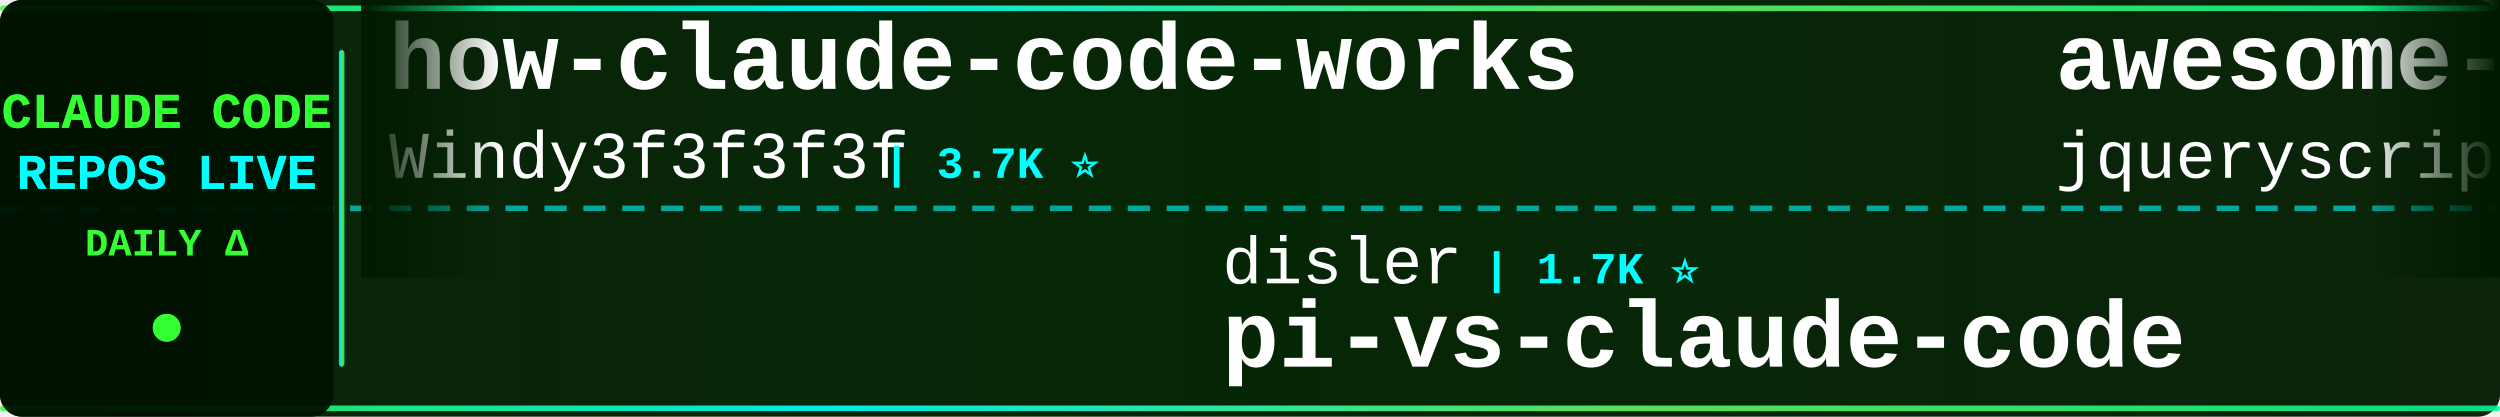
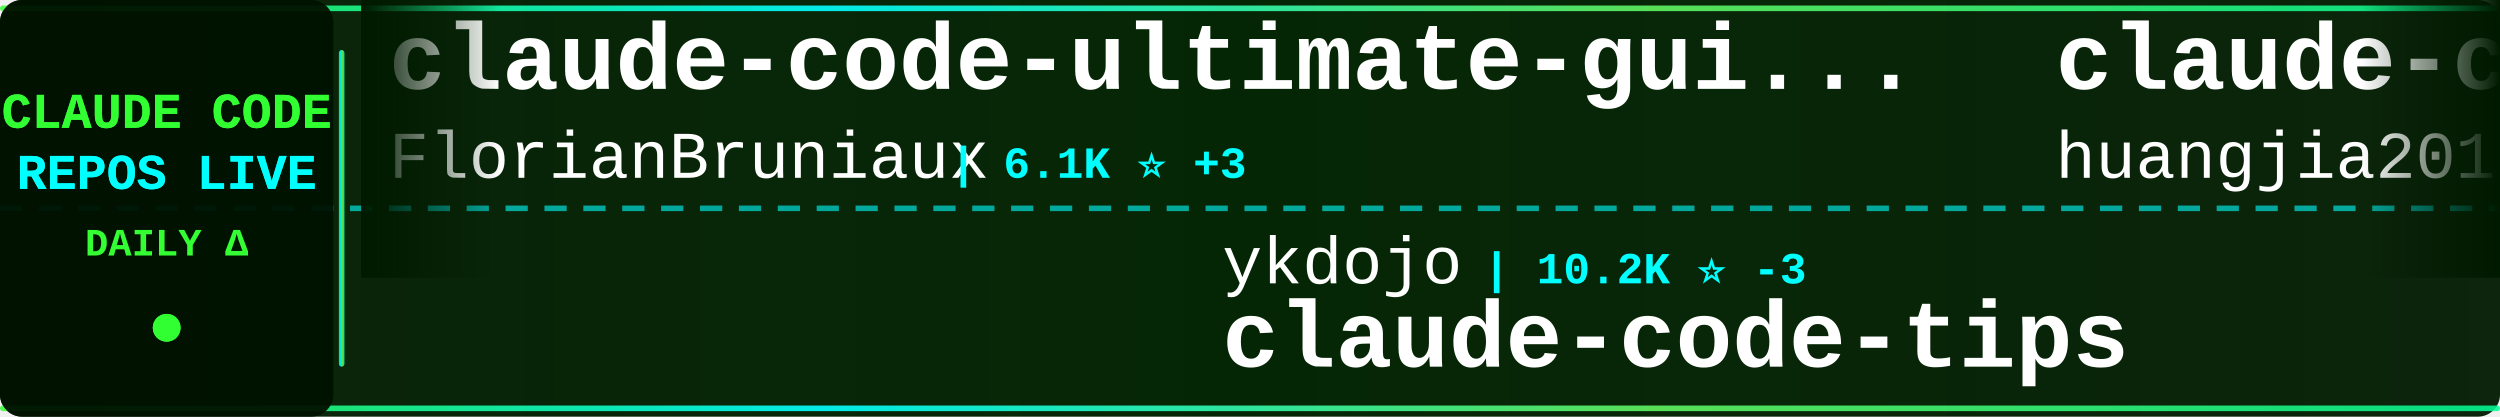
<svg xmlns="http://www.w3.org/2000/svg" width="900" height="150">
  <defs>
    <linearGradient id="tickerBg" x1="0%" y1="0%" x2="100%" y2="0%">
      <stop offset="0%" style="stop-color:#001a00;stop-opacity:0.95" />
      <stop offset="50%" style="stop-color:#002200;stop-opacity:0.98" />
      <stop offset="100%" style="stop-color:#001a00;stop-opacity:0.95" />
    </linearGradient>
    <linearGradient id="borderGrad" x1="0%" y1="0%" x2="100%" y2="0%">
      <stop offset="0%" style="stop-color:#33ff33;stop-opacity:0.85">
        <animate attributeName="stop-opacity" values="0.85;1;0.85" dur="2s" repeatCount="indefinite" />
      </stop>
      <stop offset="33%" style="stop-color:#00ffff;stop-opacity:0.9">
        <animate attributeName="stop-opacity" values="0.9;1;0.9" dur="2.2s" repeatCount="indefinite" />
      </stop>
      <stop offset="66%" style="stop-color:#66ff66;stop-opacity:0.85">
        <animate attributeName="stop-opacity" values="0.85;1;0.85" dur="1.8s" repeatCount="indefinite" />
      </stop>
      <stop offset="100%" style="stop-color:#00ff99;stop-opacity:0.85">
        <animate attributeName="stop-opacity" values="0.85;1;0.85" dur="2s" repeatCount="indefinite" />
      </stop>
    </linearGradient>
    <filter id="textGlow">
      <feGaussianBlur stdDeviation="0.1" result="coloredBlur" />
      <feMerge>
        <feMergeNode in="coloredBlur" />
        <feMergeNode in="SourceGraphic" />
      </feMerge>
    </filter>
    <filter id="metricGlow">
      <feGaussianBlur stdDeviation="0.2" result="coloredBlur" />
      <feMerge>
        <feMergeNode in="coloredBlur" />
        <feMergeNode in="SourceGraphic" />
      </feMerge>
    </filter>
    <linearGradient id="leftFade" x1="0%" y1="0%" x2="100%" y2="0%">
      <stop offset="0%" style="stop-color:#001a00;stop-opacity:1" />
      <stop offset="100%" style="stop-color:#001a00;stop-opacity:0" />
    </linearGradient>
    <linearGradient id="rightFade" x1="0%" y1="0%" x2="100%" y2="0%">
      <stop offset="0%" style="stop-color:#001a00;stop-opacity:0" />
      <stop offset="100%" style="stop-color:#001a00;stop-opacity:1" />
    </linearGradient>
  </defs>
  <rect width="900" height="150" fill="url(#tickerBg)" rx="8" />
  <rect x="0" y="2" width="900" height="2" fill="url(#borderGrad)" rx="1" />
  <rect x="0" y="146" width="900" height="2" fill="url(#borderGrad)" rx="1" />
  <line x1="0" y1="75" x2="900" y2="75" stroke="#00ffff" stroke-width="2" stroke-dasharray="8 6" opacity="0.6" />
  <rect x="0" y="0" width="120" height="150" fill="#001100" opacity="0.95" rx="8" />
  <text x="60" y="46" font-family="'Courier New', monospace" font-size="18" font-weight="bold" fill="#33ff33" text-anchor="middle" filter="url(#textGlow)">
    CLAUDE CODE
  </text>
  <text x="60" y="68" font-family="'Courier New', monospace" font-size="18" font-weight="bold" fill="#00ffff" text-anchor="middle" filter="url(#textGlow)">
    REPOS LIVE
  </text>
  <text x="60" y="92" font-family="'Courier New', monospace" font-size="14" font-weight="bold" fill="#33ff33" text-anchor="middle">
    DAILY Δ
  </text>
  <circle cx="60" cy="118" r="5" fill="#33ff33" filter="url(#metricGlow)">
    <animate attributeName="r" values="4;6;4" dur="1.5s" repeatCount="indefinite" />
    <animate attributeName="opacity" values="0.6;1;0.6" dur="1.5s" repeatCount="indefinite" />
  </circle>
  <rect x="122" y="18" width="2" height="114" fill="url(#borderGrad)" rx="1" />
  <clipPath id="tickerClip">
    <rect x="130" y="0" width="770" height="150" />
  </clipPath>
  <g clip-path="url(#tickerClip)">
    <g id="tickerItems">
      <animateTransform attributeName="transform" attributeType="XML" type="translate" from="0 0" to="-3000 0" dur="54s" repeatCount="indefinite" />
      <g transform="translate(0, 0)">
-         <text x="140" y="32" font-family="'Courier New', monospace" font-size="34" font-weight="bold" fill="#ffffff">how-claude-code-works</text>
-         <text x="140" y="64" font-family="'Courier New', monospace" font-size="24" font-weight="normal" fill="#ffffff" opacity="1.0">Windy3f3f3f3f</text>
-         <text x="318" y="64" font-family="'Courier New', monospace" font-size="16" font-weight="bold" fill="#00ffff"> | 3.7K ⭐</text>
+         <text x="140" y="32" font-family="'Courier New', monospace" font-size="34" font-weight="bold" fill="#ffffff">claude-code-ultimate-gui...</text>
+         <text x="140" y="64" font-family="'Courier New', monospace" font-size="24" font-weight="normal" fill="#ffffff" opacity="1.0">FlorianBruniaux</text>
+         <text x="342" y="64" font-family="'Courier New', monospace" font-size="16" font-weight="bold" fill="#00ffff"> | 6.1K ⭐ +3</text>
      </g>
      <g transform="translate(300, 0)">
-         <text x="140" y="102" font-family="'Courier New', monospace" font-size="24" font-weight="normal" fill="#ffffff" opacity="1.0">disler</text>
-         <text x="234" y="102" font-family="'Courier New', monospace" font-size="16" font-weight="bold" fill="#00ffff"> | 1.7K ⭐</text>
-         <text x="140" y="132" font-family="'Courier New', monospace" font-size="34" font-weight="bold" fill="#ffffff">pi-vs-claude-code</text>
+         <text x="140" y="102" font-family="'Courier New', monospace" font-size="24" font-weight="normal" fill="#ffffff" opacity="1.0">ykdojo</text>
+         <text x="234" y="102" font-family="'Courier New', monospace" font-size="16" font-weight="bold" fill="#00ffff"> | 10.2K ⭐ -3</text>
+         <text x="140" y="132" font-family="'Courier New', monospace" font-size="34" font-weight="bold" fill="#ffffff">claude-code-tips</text>
      </g>
      <g transform="translate(600, 0)">
-         <text x="140" y="32" font-family="'Courier New', monospace" font-size="34" font-weight="bold" fill="#ffffff">awesome-claude-code</text>
-         <text x="140" y="64" font-family="'Courier New', monospace" font-size="24" font-weight="normal" fill="#ffffff" opacity="1.0">jqueryscript</text>
-         <text x="306" y="64" font-family="'Courier New', monospace" font-size="16" font-weight="bold" fill="#00ffff"> | 523 ⭐</text>
+         <text x="140" y="32" font-family="'Courier New', monospace" font-size="34" font-weight="bold" fill="#ffffff">claude-code-engineering</text>
+         <text x="140" y="64" font-family="'Courier New', monospace" font-size="24" font-weight="normal" fill="#ffffff" opacity="1.0">huangjia2019</text>
+         <text x="306" y="64" font-family="'Courier New', monospace" font-size="16" font-weight="bold" fill="#00ffff"> | 1.1K ⭐ -1</text>
      </g>
      <g transform="translate(900, 0)">
-         <text x="140" y="102" font-family="'Courier New', monospace" font-size="24" font-weight="normal" fill="#ffffff" opacity="1.0">Pimzino</text>
-         <text x="246" y="102" font-family="'Courier New', monospace" font-size="16" font-weight="bold" fill="#00ffff"> | 3.9K ⭐</text>
-         <text x="140" y="132" font-family="'Courier New', monospace" font-size="34" font-weight="bold" fill="#ffffff">claude-code-spec-workflo...</text>
+         <text x="140" y="102" font-family="'Courier New', monospace" font-size="24" font-weight="normal" fill="#ffffff" opacity="1.0">feiskyer</text>
+         <text x="258" y="102" font-family="'Courier New', monospace" font-size="16" font-weight="bold" fill="#00ffff"> | 1.7K ⭐ -1</text>
+         <text x="140" y="132" font-family="'Courier New', monospace" font-size="34" font-weight="bold" fill="#ffffff">claude-code-settings</text>
      </g>
      <g transform="translate(1200, 0)">
-         <text x="140" y="32" font-family="'Courier New', monospace" font-size="34" font-weight="bold" fill="#ffffff">claude-code-infrastructu...</text>
-         <text x="140" y="64" font-family="'Courier New', monospace" font-size="24" font-weight="normal" fill="#ffffff" opacity="1.0">diet103</text>
-         <text x="246" y="64" font-family="'Courier New', monospace" font-size="16" font-weight="bold" fill="#00ffff"> | 10.0K ⭐</text>
+         <text x="140" y="32" font-family="'Courier New', monospace" font-size="34" font-weight="bold" fill="#ffffff">claude-code-best-practic...</text>
+         <text x="140" y="64" font-family="'Courier New', monospace" font-size="24" font-weight="normal" fill="#ffffff" opacity="1.0">shanraisshan</text>
+         <text x="306" y="64" font-family="'Courier New', monospace" font-size="16" font-weight="bold" fill="#00ffff"> | 67.1K ⭐ +20</text>
      </g>
      <g transform="translate(1500, 0)">
-         <text x="140" y="102" font-family="'Courier New', monospace" font-size="24" font-weight="normal" fill="#ffffff" opacity="1.0">ChrisWiles</text>
-         <text x="282" y="102" font-family="'Courier New', monospace" font-size="16" font-weight="bold" fill="#00ffff"> | 6.1K ⭐</text>
-         <text x="140" y="132" font-family="'Courier New', monospace" font-size="34" font-weight="bold" fill="#ffffff">claude-code-showcase</text>
+         <text x="140" y="102" font-family="'Courier New', monospace" font-size="24" font-weight="normal" fill="#ffffff" opacity="1.0">AprilNEA</text>
+         <text x="258" y="102" font-family="'Courier New', monospace" font-size="16" font-weight="bold" fill="#00ffff"> | 393 ⭐</text>
+         <text x="140" y="132" font-family="'Courier New', monospace" font-size="34" font-weight="bold" fill="#ffffff">claude-code-source</text>
      </g>
      <g transform="translate(1800, 0)">
-         <text x="140" y="32" font-family="'Courier New', monospace" font-size="34" font-weight="bold" fill="#ffffff">claude-code-source</text>
-         <text x="140" y="64" font-family="'Courier New', monospace" font-size="24" font-weight="normal" fill="#ffffff" opacity="1.0">hangsman</text>
-         <text x="258" y="64" font-family="'Courier New', monospace" font-size="16" font-weight="bold" fill="#00ffff"> | 797 ⭐</text>
+         <text x="140" y="32" font-family="'Courier New', monospace" font-size="34" font-weight="bold" fill="#ffffff">Claude-code</text>
+         <text x="140" y="64" font-family="'Courier New', monospace" font-size="24" font-weight="normal" fill="#ffffff" opacity="1.0">fazxes</text>
+         <text x="234" y="64" font-family="'Courier New', monospace" font-size="16" font-weight="bold" fill="#00ffff"> | 245 ⭐</text>
      </g>
      <g transform="translate(2100, 0)">
-         <text x="140" y="102" font-family="'Courier New', monospace" font-size="24" font-weight="normal" fill="#ffffff" opacity="1.0">andrew-kramer-inno</text>
-         <text x="378" y="102" font-family="'Courier New', monospace" font-size="16" font-weight="bold" fill="#00ffff"> | 594 ⭐</text>
-         <text x="140" y="132" font-family="'Courier New', monospace" font-size="34" font-weight="bold" fill="#ffffff">claude-code-source-build</text>
+         <text x="140" y="102" font-family="'Courier New', monospace" font-size="24" font-weight="normal" fill="#ffffff" opacity="1.0">techjarves</text>
+         <text x="282" y="102" font-family="'Courier New', monospace" font-size="16" font-weight="bold" fill="#00ffff"> | 1.5K ⭐ -1</text>
+         <text x="140" y="132" font-family="'Courier New', monospace" font-size="34" font-weight="bold" fill="#ffffff">ClaudeCode-Portable</text>
      </g>
      <g transform="translate(2400, 0)">
-         <text x="140" y="32" font-family="'Courier New', monospace" font-size="34" font-weight="bold" fill="#ffffff">everything-claude-code</text>
-         <text x="140" y="64" font-family="'Courier New', monospace" font-size="24" font-weight="normal" fill="#ffffff" opacity="1.0">WorldFlowAI</text>
-         <text x="294" y="64" font-family="'Courier New', monospace" font-size="16" font-weight="bold" fill="#00ffff"> | 4.0K ⭐ +6</text>
+         <text x="140" y="32" font-family="'Courier New', monospace" font-size="34" font-weight="bold" fill="#ffffff">everything-claude-code-z...</text>
+         <text x="140" y="64" font-family="'Courier New', monospace" font-size="24" font-weight="normal" fill="#ffffff" opacity="1.0">xu-xiang</text>
+         <text x="258" y="64" font-family="'Courier New', monospace" font-size="16" font-weight="bold" fill="#00ffff"> | 2.0K ⭐ -1</text>
      </g>
      <g transform="translate(2700, 0)">
-         <text x="140" y="102" font-family="'Courier New', monospace" font-size="24" font-weight="normal" fill="#ffffff" opacity="1.0">SeemSeam</text>
-         <text x="258" y="102" font-family="'Courier New', monospace" font-size="16" font-weight="bold" fill="#00ffff"> | 3.5K ⭐ +1</text>
-         <text x="140" y="132" font-family="'Courier New', monospace" font-size="34" font-weight="bold" fill="#ffffff">claude_codex_bridge</text>
+         <text x="140" y="102" font-family="'Courier New', monospace" font-size="24" font-weight="normal" fill="#ffffff" opacity="1.0">LING71671</text>
+         <text x="270" y="102" font-family="'Courier New', monospace" font-size="16" font-weight="bold" fill="#00ffff"> | 961 ⭐ -1</text>
+         <text x="140" y="132" font-family="'Courier New', monospace" font-size="34" font-weight="bold" fill="#ffffff">Open-ClaudeCode</text>
      </g>
      <g transform="translate(3000, 0)">
-         <text x="140" y="32" font-family="'Courier New', monospace" font-size="34" font-weight="bold" fill="#ffffff">how-claude-code-works</text>
-         <text x="140" y="64" font-family="'Courier New', monospace" font-size="24" font-weight="normal" fill="#ffffff" opacity="1.0">Windy3f3f3f3f</text>
-         <text x="318" y="64" font-family="'Courier New', monospace" font-size="16" font-weight="bold" fill="#00ffff"> | 3.7K ⭐</text>
+         <text x="140" y="32" font-family="'Courier New', monospace" font-size="34" font-weight="bold" fill="#ffffff">claude-code-ultimate-gui...</text>
+         <text x="140" y="64" font-family="'Courier New', monospace" font-size="24" font-weight="normal" fill="#ffffff" opacity="1.0">FlorianBruniaux</text>
+         <text x="342" y="64" font-family="'Courier New', monospace" font-size="16" font-weight="bold" fill="#00ffff"> | 6.1K ⭐ +3</text>
      </g>
      <g transform="translate(3300, 0)">
-         <text x="140" y="102" font-family="'Courier New', monospace" font-size="24" font-weight="normal" fill="#ffffff" opacity="1.0">disler</text>
-         <text x="234" y="102" font-family="'Courier New', monospace" font-size="16" font-weight="bold" fill="#00ffff"> | 1.7K ⭐</text>
-         <text x="140" y="132" font-family="'Courier New', monospace" font-size="34" font-weight="bold" fill="#ffffff">pi-vs-claude-code</text>
+         <text x="140" y="102" font-family="'Courier New', monospace" font-size="24" font-weight="normal" fill="#ffffff" opacity="1.0">ykdojo</text>
+         <text x="234" y="102" font-family="'Courier New', monospace" font-size="16" font-weight="bold" fill="#00ffff"> | 10.2K ⭐ -3</text>
+         <text x="140" y="132" font-family="'Courier New', monospace" font-size="34" font-weight="bold" fill="#ffffff">claude-code-tips</text>
      </g>
      <g transform="translate(3600, 0)">
-         <text x="140" y="32" font-family="'Courier New', monospace" font-size="34" font-weight="bold" fill="#ffffff">awesome-claude-code</text>
-         <text x="140" y="64" font-family="'Courier New', monospace" font-size="24" font-weight="normal" fill="#ffffff" opacity="1.0">jqueryscript</text>
-         <text x="306" y="64" font-family="'Courier New', monospace" font-size="16" font-weight="bold" fill="#00ffff"> | 523 ⭐</text>
+         <text x="140" y="32" font-family="'Courier New', monospace" font-size="34" font-weight="bold" fill="#ffffff">claude-code-engineering</text>
+         <text x="140" y="64" font-family="'Courier New', monospace" font-size="24" font-weight="normal" fill="#ffffff" opacity="1.0">huangjia2019</text>
+         <text x="306" y="64" font-family="'Courier New', monospace" font-size="16" font-weight="bold" fill="#00ffff"> | 1.1K ⭐ -1</text>
      </g>
      <g transform="translate(3900, 0)">
-         <text x="140" y="102" font-family="'Courier New', monospace" font-size="24" font-weight="normal" fill="#ffffff" opacity="1.0">Pimzino</text>
-         <text x="246" y="102" font-family="'Courier New', monospace" font-size="16" font-weight="bold" fill="#00ffff"> | 3.9K ⭐</text>
-         <text x="140" y="132" font-family="'Courier New', monospace" font-size="34" font-weight="bold" fill="#ffffff">claude-code-spec-workflo...</text>
+         <text x="140" y="102" font-family="'Courier New', monospace" font-size="24" font-weight="normal" fill="#ffffff" opacity="1.0">feiskyer</text>
+         <text x="258" y="102" font-family="'Courier New', monospace" font-size="16" font-weight="bold" fill="#00ffff"> | 1.7K ⭐ -1</text>
+         <text x="140" y="132" font-family="'Courier New', monospace" font-size="34" font-weight="bold" fill="#ffffff">claude-code-settings</text>
      </g>
    </g>
  </g>
  <rect x="130" y="0" width="50" height="100" fill="url(#leftFade)" />
  <rect x="850" y="0" width="50" height="100" fill="url(#rightFade)" />
</svg>
